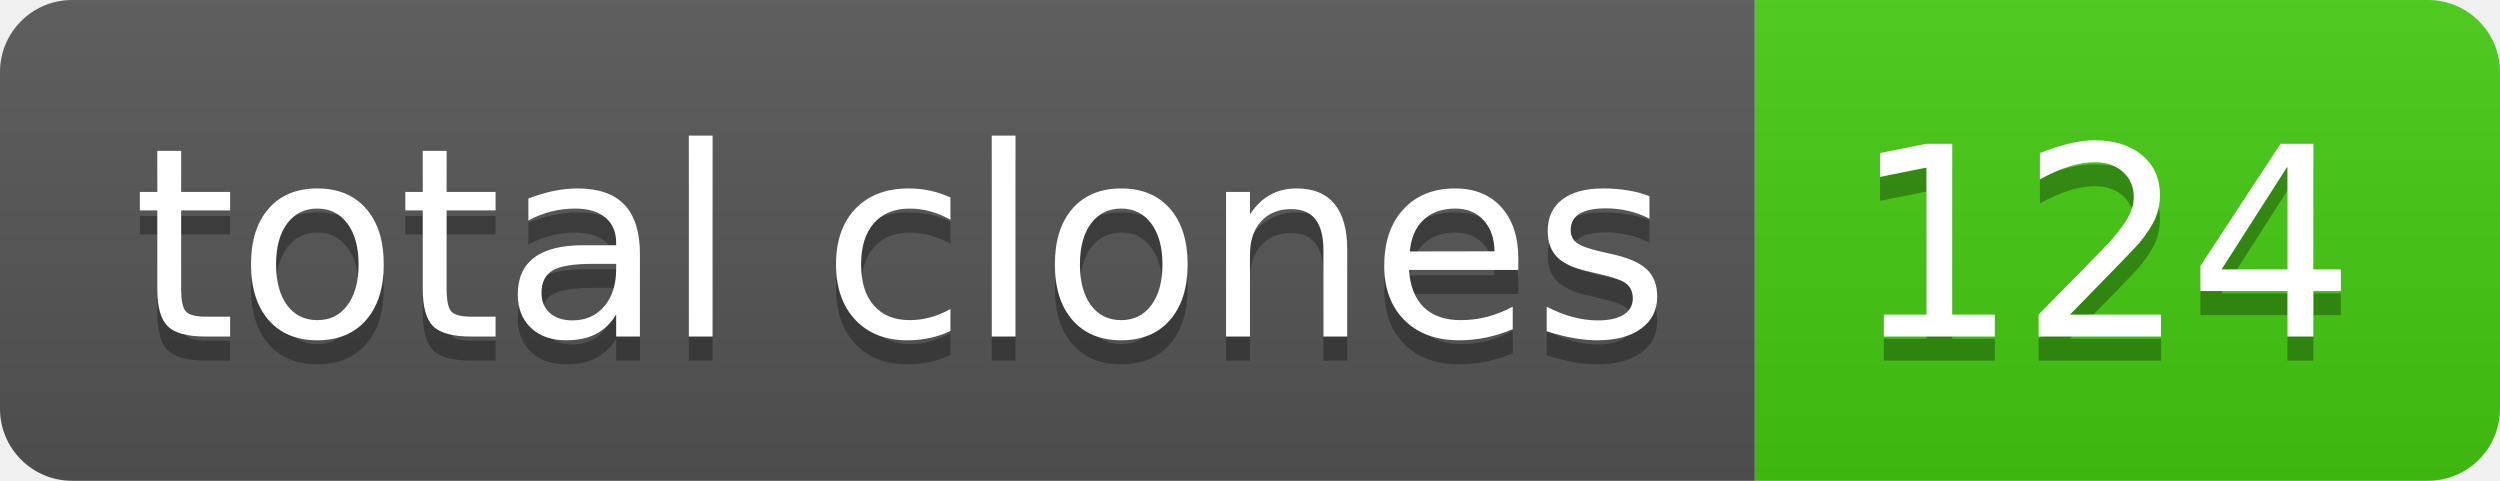
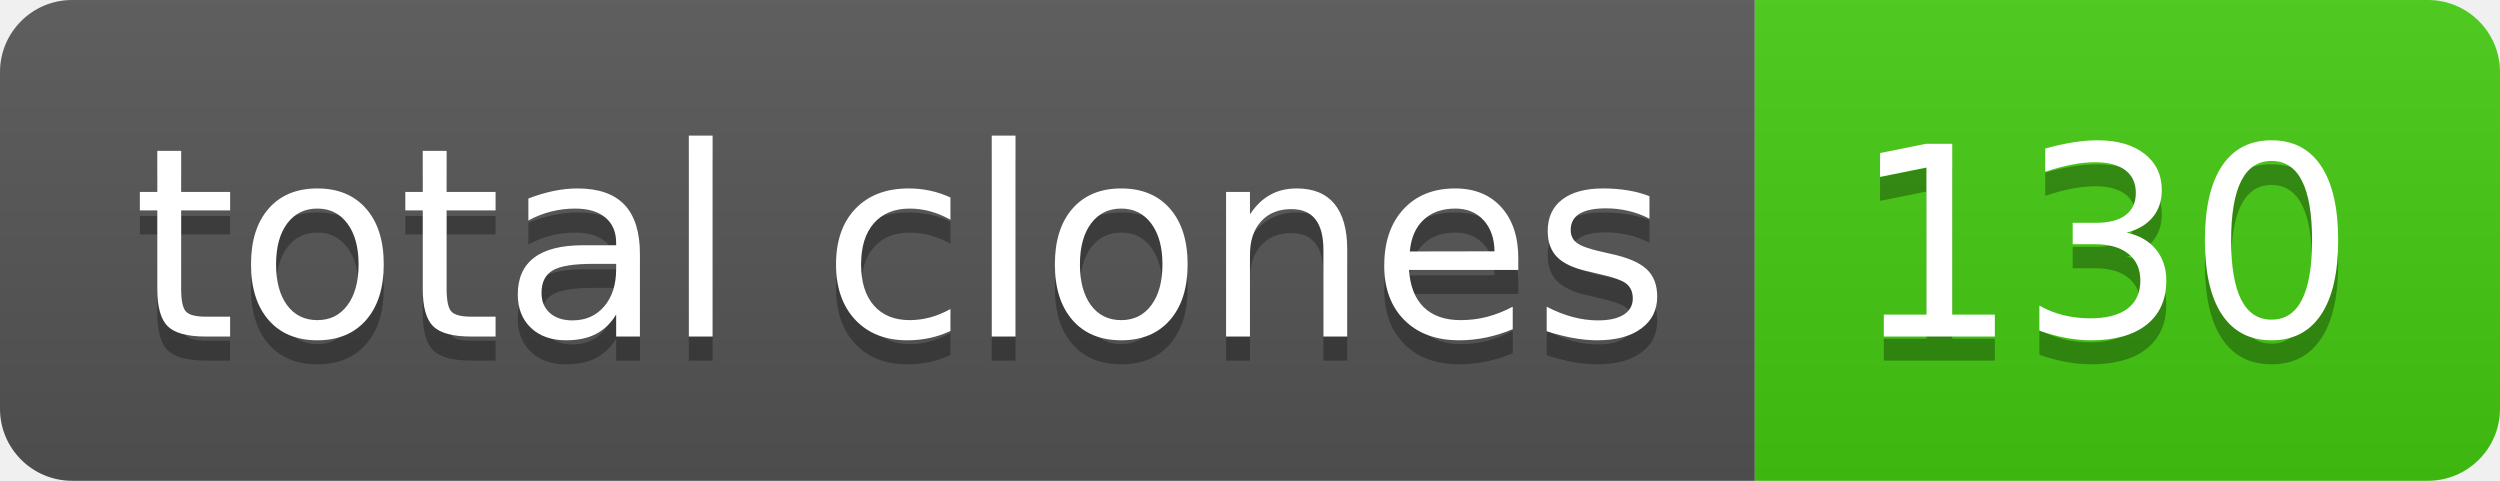
- <svg xmlns="http://www.w3.org/2000/svg" width="104" height="20" role="img" aria-label="total clones: 124">
+ <svg xmlns="http://www.w3.org/2000/svg" width="104" height="20" role="img" aria-label="total clones: 130">
  <linearGradient id="s" x2="0" y2="100%">
    <stop offset="0" stop-color="#bbb" stop-opacity=".1" />
    <stop offset="1" stop-opacity=".1" />
  </linearGradient>
  <clipPath id="r">
    <rect width="104" height="20" rx="3" fill="#fff" />
  </clipPath>
  <g clip-path="url(#r)">
    <rect width="73" height="20" fill="#555" />
    <rect x="73" width="31" height="20" fill="#4c1" />
    <rect width="104" height="20" fill="url(#s)" />
  </g>
  <g fill="#fff" text-anchor="middle" font-family="Verdana,Geneva,DejaVu Sans,sans-serif" text-rendering="geometricPrecision" font-size="110">
    <text aria-hidden="true" x="375" y="150" fill="#010101" fill-opacity=".3" transform="scale(.1)" textLength="630">total clones</text>
    <text x="375" y="140" transform="scale(.1)" fill="#fff" textLength="630">total clones</text>
-     <text aria-hidden="true" x="875" y="150" fill="#010101" fill-opacity=".3" transform="scale(.1)" textLength="210">124</text>
-     <text x="875" y="140" transform="scale(.1)" fill="#fff" textLength="210">124</text>
+     <text aria-hidden="true" x="875" y="150" fill="#010101" fill-opacity=".3" transform="scale(.1)" textLength="210">130</text>
+     <text x="875" y="140" transform="scale(.1)" fill="#fff" textLength="210">130</text>
  </g>
</svg>
